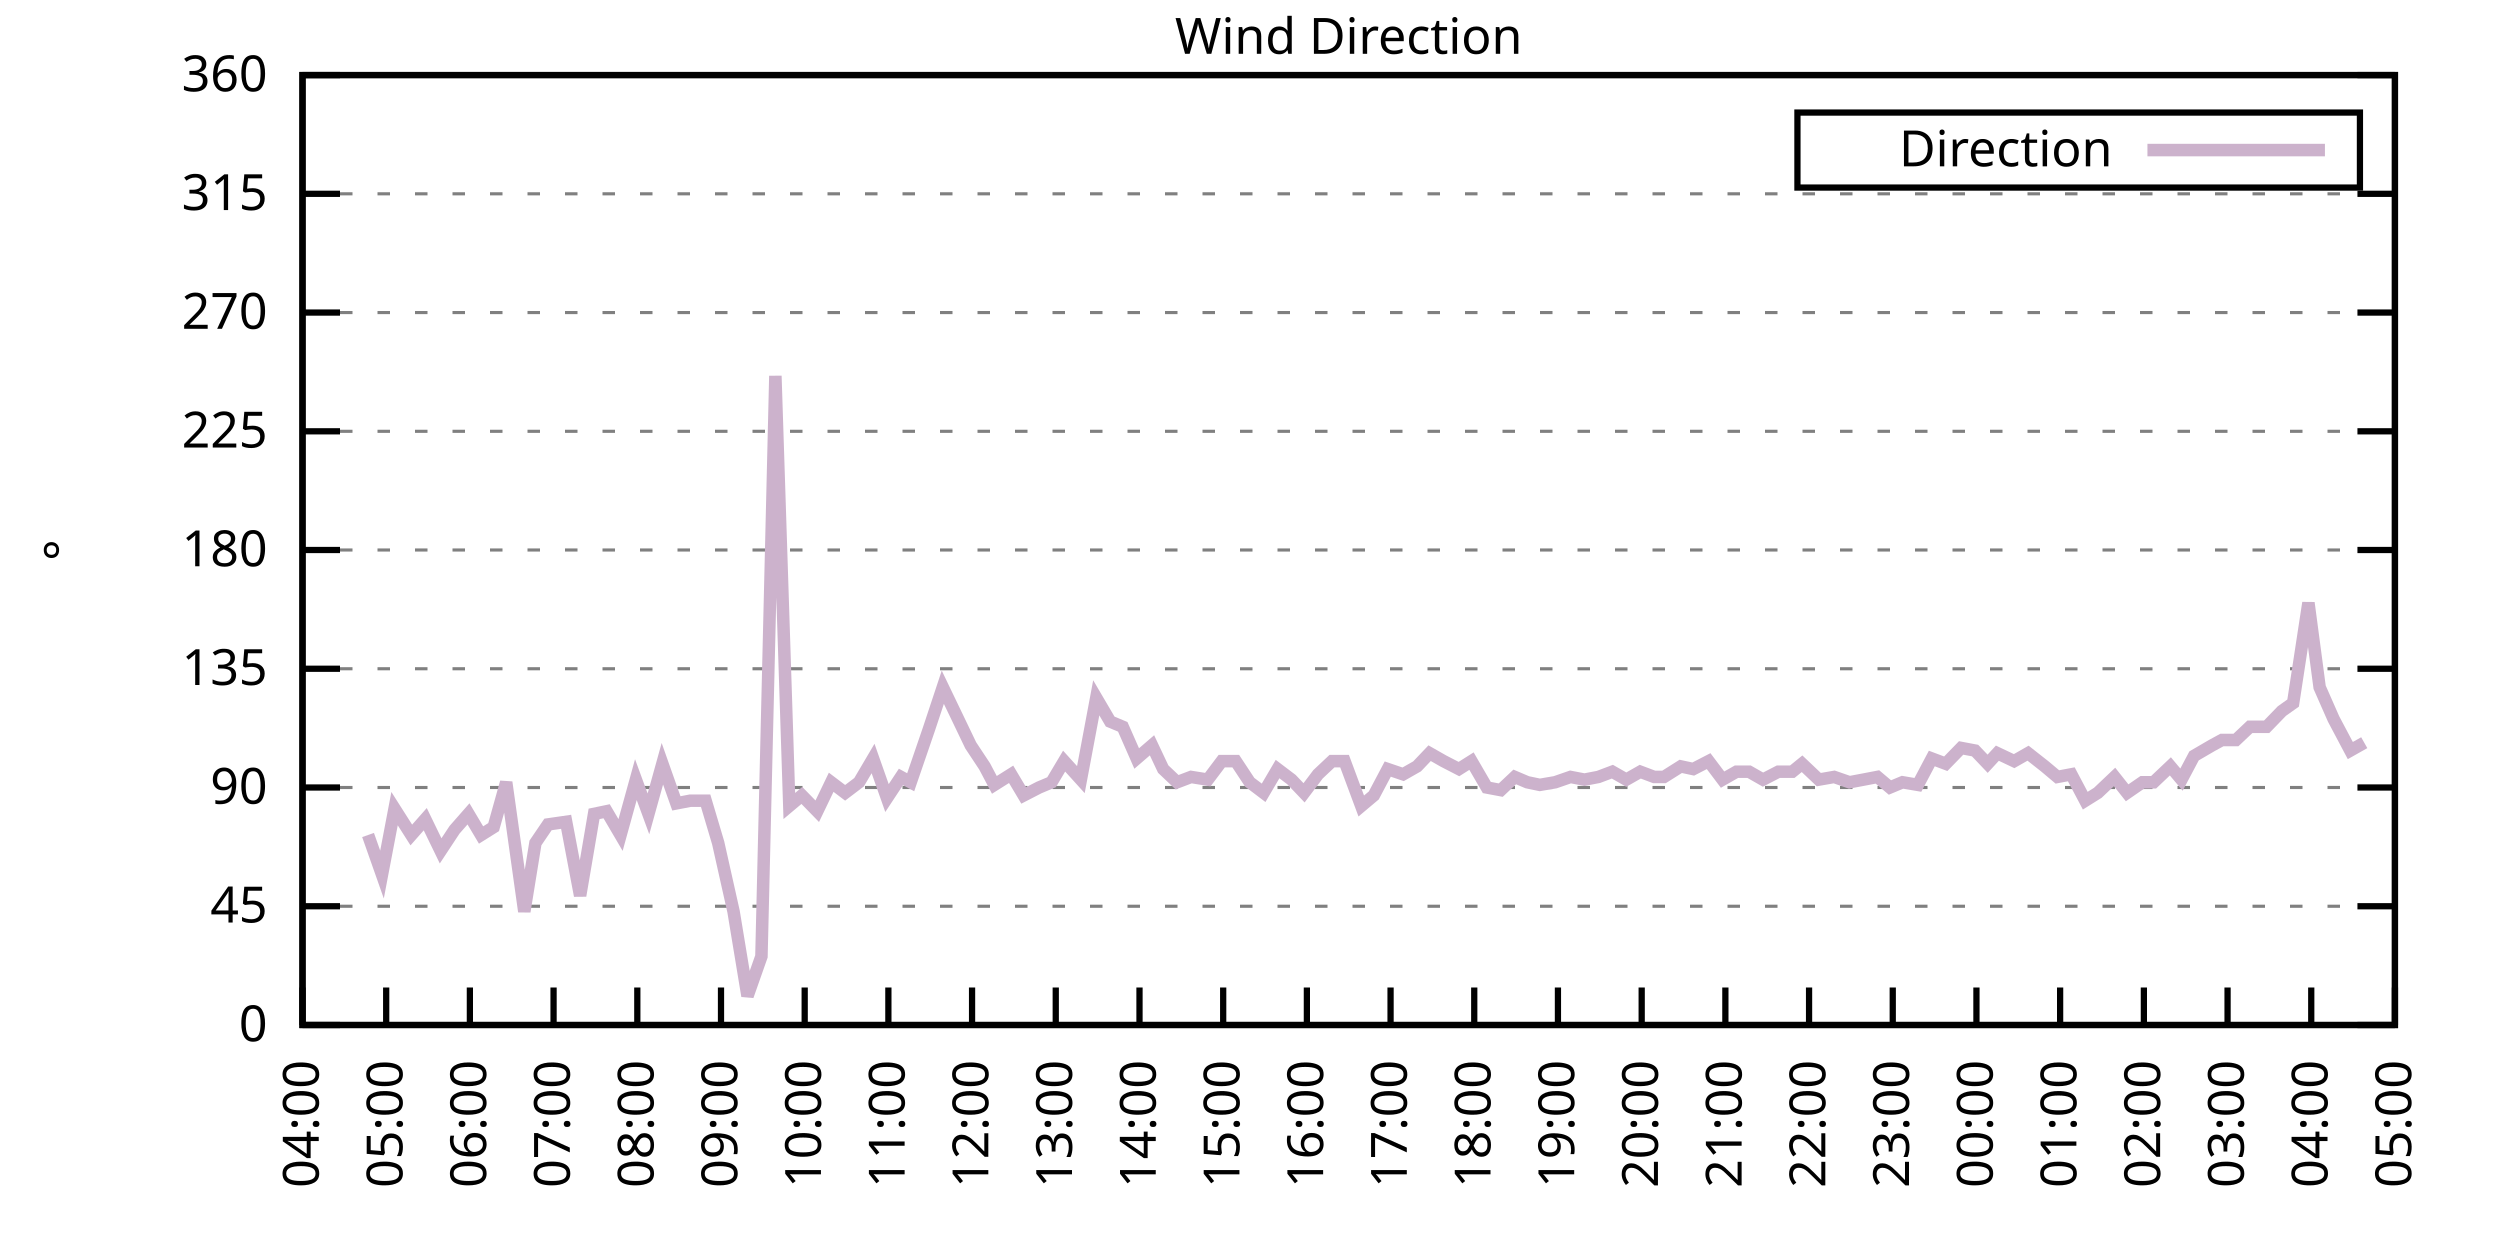
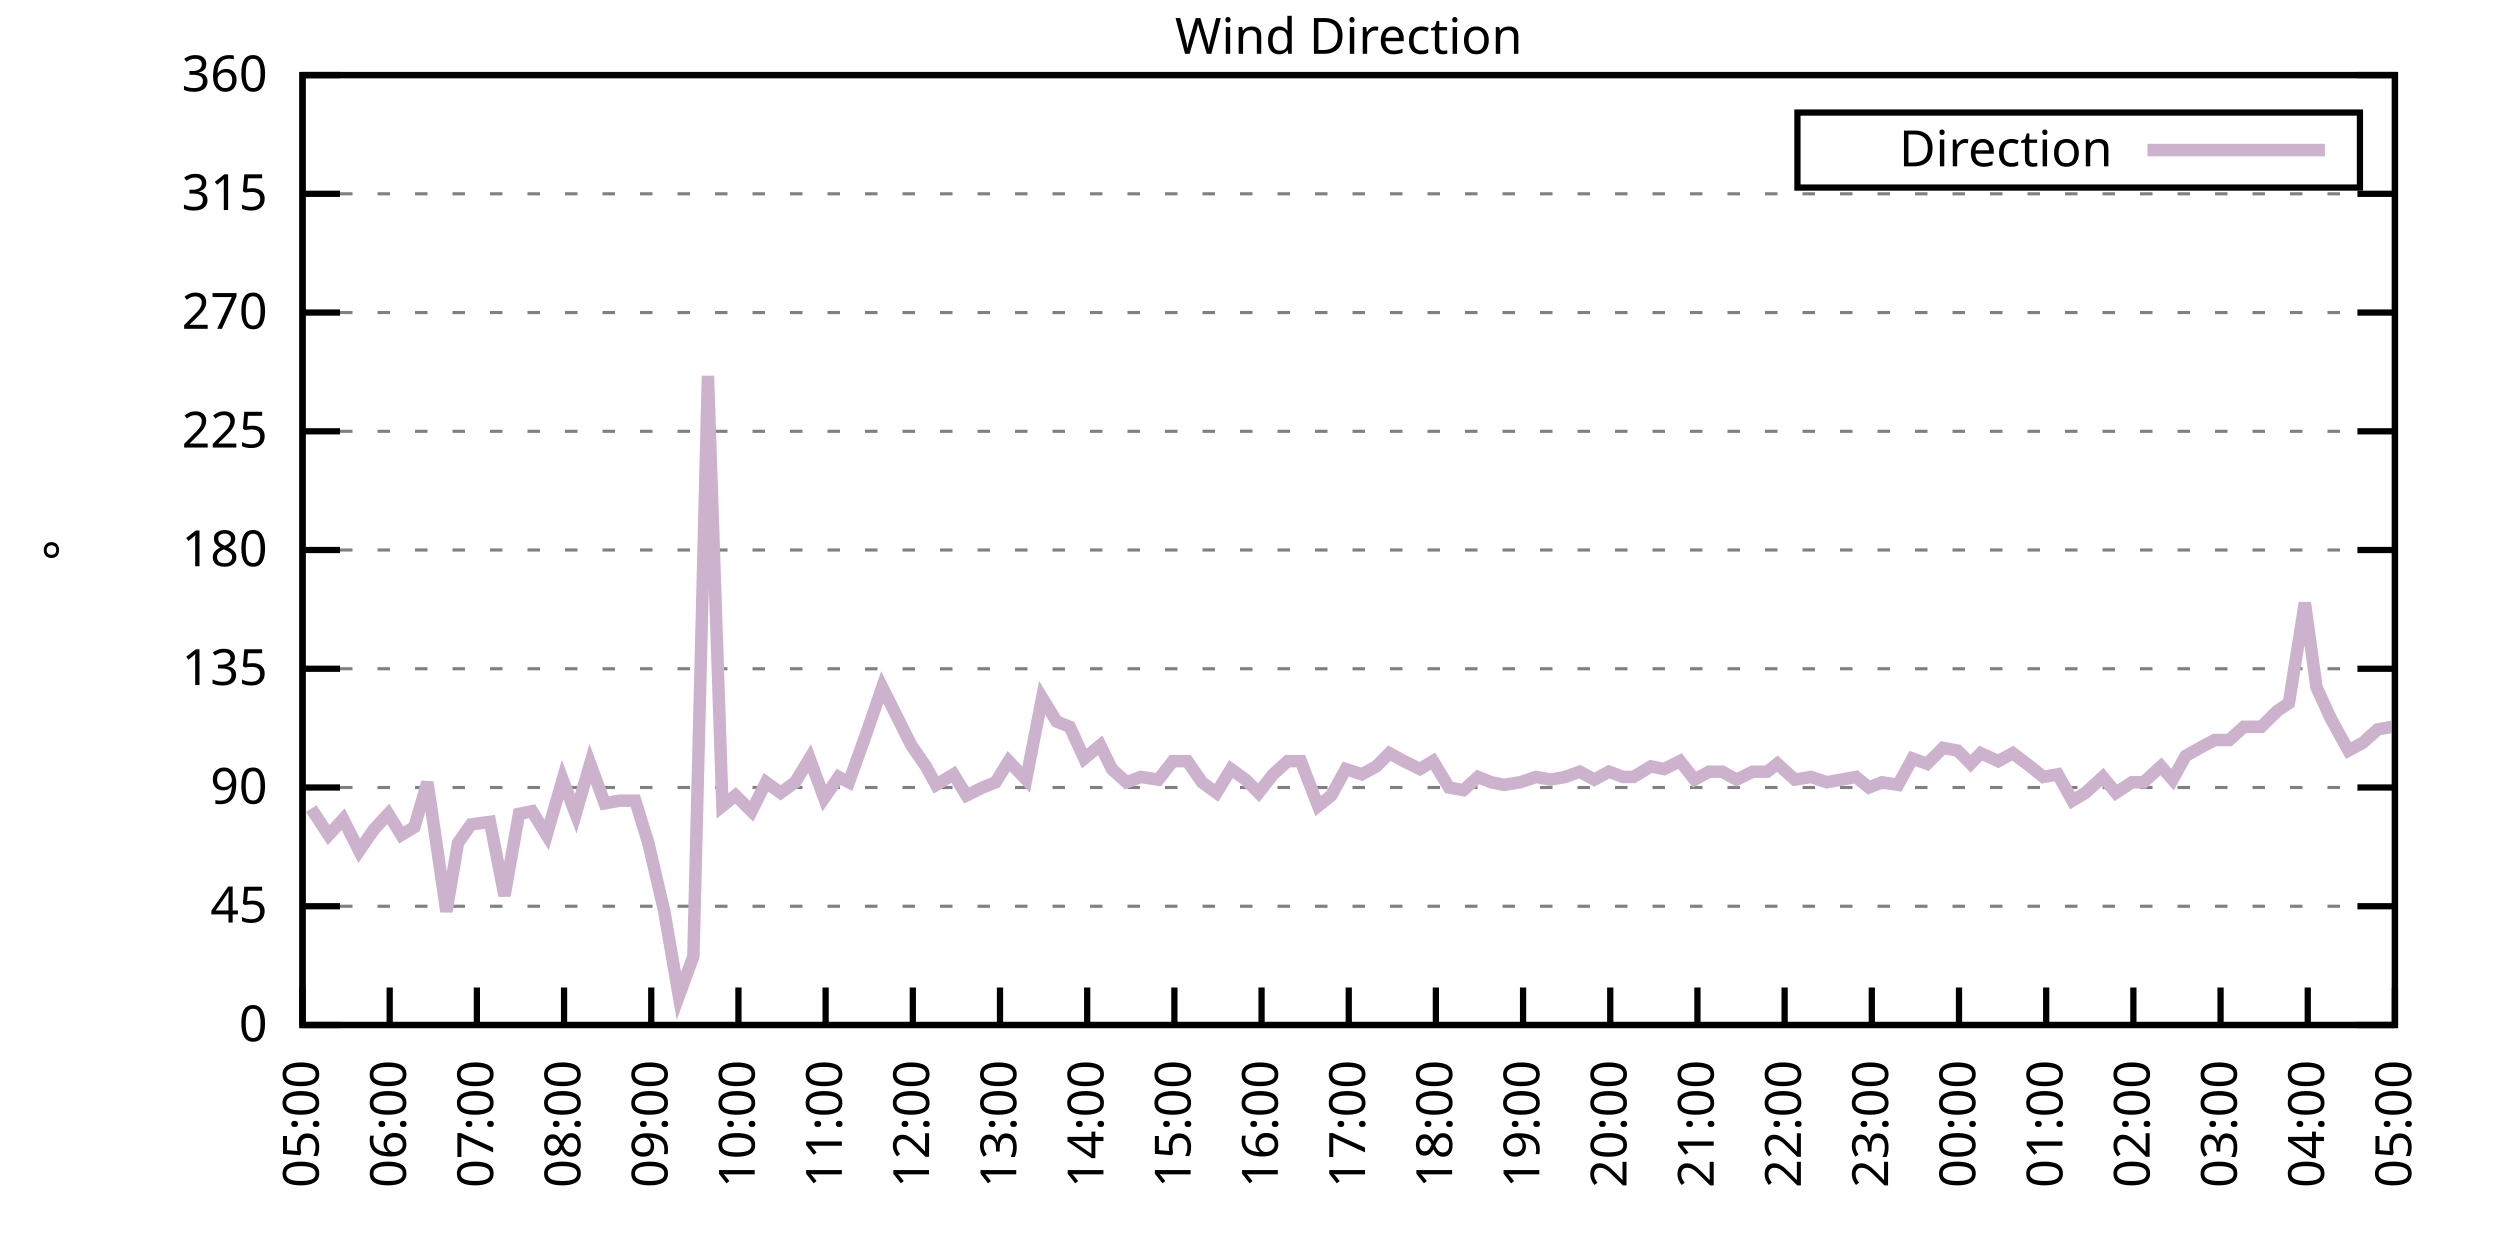
<svg xmlns="http://www.w3.org/2000/svg" xmlns:xlink="http://www.w3.org/1999/xlink" width="400" height="200" viewBox="0 0 400 200">
  <g id="gnuplot_canvas">
    <rect x="0" y="0" width="400" height="200" fill="none" />
    <defs>
      <circle id="gpDot" r="0.5" stroke-width="0.5" stroke="currentColor" />
      <path id="gpPt0" stroke-width="0.333" stroke="currentColor" d="M-1,0 h2 M0,-1 v2" />
      <path id="gpPt1" stroke-width="0.333" stroke="currentColor" d="M-1,-1 L1,1 M1,-1 L-1,1" />
      <path id="gpPt2" stroke-width="0.333" stroke="currentColor" d="M-1,0 L1,0 M0,-1 L0,1 M-1,-1 L1,1 M-1,1 L1,-1" />
      <rect id="gpPt3" stroke-width="0.333" stroke="currentColor" x="-1" y="-1" width="2" height="2" />
      <rect id="gpPt4" stroke-width="0.333" stroke="currentColor" fill="currentColor" x="-1" y="-1" width="2" height="2" />
      <circle id="gpPt5" stroke-width="0.333" stroke="currentColor" cx="0" cy="0" r="1" />
      <use xlink:href="#gpPt5" id="gpPt6" fill="currentColor" stroke="none" />
      <path id="gpPt7" stroke-width="0.333" stroke="currentColor" d="M0,-1.33 L-1.33,0.67 L1.33,0.67 z" />
      <use xlink:href="#gpPt7" id="gpPt8" fill="currentColor" stroke="none" />
      <use xlink:href="#gpPt7" id="gpPt9" stroke="currentColor" transform="rotate(180)" />
      <use xlink:href="#gpPt9" id="gpPt10" fill="currentColor" stroke="none" />
      <use xlink:href="#gpPt3" id="gpPt11" stroke="currentColor" transform="rotate(45)" />
      <use xlink:href="#gpPt11" id="gpPt12" fill="currentColor" stroke="none" />
      <path id="gpPt13" stroke-width="0.333" stroke="currentColor" d="M0,1.330 L1.265,0.411 L0.782,-1.067 L-0.782,-1.076 L-1.265,0.411 z" />
      <use xlink:href="#gpPt13" id="gpPt14" fill="currentColor" stroke="none" />
      <filter id="textbox" filterUnits="objectBoundingBox" x="0" y="0" height="1" width="1">
        <feFlood flood-color="white" flood-opacity="1" result="bgnd" />
        <feComposite in="SourceGraphic" in2="bgnd" operator="atop" />
      </filter>
      <filter id="greybox" filterUnits="objectBoundingBox" x="0" y="0" height="1" width="1">
        <feFlood flood-color="lightgrey" flood-opacity="1" result="grey" />
        <feComposite in="SourceGraphic" in2="grey" operator="atop" />
      </filter>
    </defs>
    <g fill="none" color="white" stroke="currentColor" stroke-width="1.00" stroke-linecap="butt" stroke-linejoin="miter">
</g>
    <g fill="none" color="black" stroke="currentColor" stroke-width="1.00" stroke-linecap="butt" stroke-linejoin="miter">
      <g stroke="none" shape-rendering="crispEdges">
        <polygon fill="rgb(255, 255, 255)" points="48.40,164.00 383.18,164.00 383.18,12.02 48.40,12.02 " />
      </g>
    </g>
    <g fill="none" color="black" stroke="currentColor" stroke-width="1.00" stroke-linecap="butt" stroke-linejoin="miter">
</g>
    <g fill="none" color="black" stroke="black" stroke-width="0.50" stroke-linecap="butt" stroke-linejoin="miter">
</g>
    <g fill="none" color="gray" stroke="currentColor" stroke-width="0.50" stroke-linecap="butt" stroke-linejoin="miter">
      <path stroke="gray" stroke-dasharray="2,4" class="gridline" d="M48.40,164.00 L383.19,164.00  " />
    </g>
    <g fill="none" color="gray" stroke="gray" stroke-width="1.00" stroke-linecap="butt" stroke-linejoin="miter">
</g>
    <g fill="none" color="black" stroke="currentColor" stroke-width="1.00" stroke-linecap="butt" stroke-linejoin="miter">
      <path stroke="black" d="M48.40,164.00 L54.40,164.00 M383.19,164.00 L377.19,164.00  " />
      <g transform="translate(42.80,166.60)" stroke="none" fill="black" font-family="Sans" font-size="8.00" text-anchor="end">
        <text>
          <tspan font-family="Sans"> 0</tspan>
        </text>
      </g>
    </g>
    <g fill="none" color="black" stroke="currentColor" stroke-width="1.00" stroke-linecap="butt" stroke-linejoin="miter">
</g>
    <g fill="none" color="black" stroke="black" stroke-width="0.50" stroke-linecap="butt" stroke-linejoin="miter">
</g>
    <g fill="none" color="gray" stroke="currentColor" stroke-width="0.50" stroke-linecap="butt" stroke-linejoin="miter">
      <path stroke="gray" stroke-dasharray="2,4" class="gridline" d="M48.40,145.00 L383.19,145.00  " />
    </g>
    <g fill="none" color="gray" stroke="gray" stroke-width="1.00" stroke-linecap="butt" stroke-linejoin="miter">
</g>
    <g fill="none" color="black" stroke="currentColor" stroke-width="1.00" stroke-linecap="butt" stroke-linejoin="miter">
      <path stroke="black" d="M48.40,145.00 L54.40,145.00 M383.19,145.00 L377.19,145.00  " />
      <g transform="translate(42.80,147.60)" stroke="none" fill="black" font-family="Sans" font-size="8.00" text-anchor="end">
        <text>
          <tspan font-family="Sans"> 45</tspan>
        </text>
      </g>
    </g>
    <g fill="none" color="black" stroke="currentColor" stroke-width="1.00" stroke-linecap="butt" stroke-linejoin="miter">
</g>
    <g fill="none" color="black" stroke="black" stroke-width="0.50" stroke-linecap="butt" stroke-linejoin="miter">
</g>
    <g fill="none" color="gray" stroke="currentColor" stroke-width="0.50" stroke-linecap="butt" stroke-linejoin="miter">
      <path stroke="gray" stroke-dasharray="2,4" class="gridline" d="M48.40,126.00 L383.19,126.00  " />
    </g>
    <g fill="none" color="gray" stroke="gray" stroke-width="1.00" stroke-linecap="butt" stroke-linejoin="miter">
</g>
    <g fill="none" color="black" stroke="currentColor" stroke-width="1.00" stroke-linecap="butt" stroke-linejoin="miter">
      <path stroke="black" d="M48.40,126.00 L54.40,126.00 M383.19,126.00 L377.19,126.00  " />
      <g transform="translate(42.80,128.60)" stroke="none" fill="black" font-family="Sans" font-size="8.00" text-anchor="end">
        <text>
          <tspan font-family="Sans"> 90</tspan>
        </text>
      </g>
    </g>
    <g fill="none" color="black" stroke="currentColor" stroke-width="1.00" stroke-linecap="butt" stroke-linejoin="miter">
</g>
    <g fill="none" color="black" stroke="black" stroke-width="0.50" stroke-linecap="butt" stroke-linejoin="miter">
</g>
    <g fill="none" color="gray" stroke="currentColor" stroke-width="0.50" stroke-linecap="butt" stroke-linejoin="miter">
      <path stroke="gray" stroke-dasharray="2,4" class="gridline" d="M48.40,107.00 L383.19,107.00  " />
    </g>
    <g fill="none" color="gray" stroke="gray" stroke-width="1.00" stroke-linecap="butt" stroke-linejoin="miter">
</g>
    <g fill="none" color="black" stroke="currentColor" stroke-width="1.00" stroke-linecap="butt" stroke-linejoin="miter">
      <path stroke="black" d="M48.40,107.00 L54.40,107.00 M383.19,107.00 L377.19,107.00  " />
      <g transform="translate(42.80,109.60)" stroke="none" fill="black" font-family="Sans" font-size="8.00" text-anchor="end">
        <text>
          <tspan font-family="Sans"> 135</tspan>
        </text>
      </g>
    </g>
    <g fill="none" color="black" stroke="currentColor" stroke-width="1.00" stroke-linecap="butt" stroke-linejoin="miter">
</g>
    <g fill="none" color="black" stroke="black" stroke-width="0.50" stroke-linecap="butt" stroke-linejoin="miter">
</g>
    <g fill="none" color="gray" stroke="currentColor" stroke-width="0.50" stroke-linecap="butt" stroke-linejoin="miter">
      <path stroke="gray" stroke-dasharray="2,4" class="gridline" d="M48.40,88.00 L383.19,88.00  " />
    </g>
    <g fill="none" color="gray" stroke="gray" stroke-width="1.00" stroke-linecap="butt" stroke-linejoin="miter">
</g>
    <g fill="none" color="black" stroke="currentColor" stroke-width="1.00" stroke-linecap="butt" stroke-linejoin="miter">
      <path stroke="black" d="M48.40,88.00 L54.40,88.00 M383.19,88.00 L377.19,88.00  " />
      <g transform="translate(42.80,90.60)" stroke="none" fill="black" font-family="Sans" font-size="8.00" text-anchor="end">
        <text>
          <tspan font-family="Sans"> 180</tspan>
        </text>
      </g>
    </g>
    <g fill="none" color="black" stroke="currentColor" stroke-width="1.00" stroke-linecap="butt" stroke-linejoin="miter">
</g>
    <g fill="none" color="black" stroke="black" stroke-width="0.50" stroke-linecap="butt" stroke-linejoin="miter">
</g>
    <g fill="none" color="gray" stroke="currentColor" stroke-width="0.50" stroke-linecap="butt" stroke-linejoin="miter">
      <path stroke="gray" stroke-dasharray="2,4" class="gridline" d="M48.40,69.01 L383.19,69.01  " />
    </g>
    <g fill="none" color="gray" stroke="gray" stroke-width="1.00" stroke-linecap="butt" stroke-linejoin="miter">
</g>
    <g fill="none" color="black" stroke="currentColor" stroke-width="1.00" stroke-linecap="butt" stroke-linejoin="miter">
      <path stroke="black" d="M48.40,69.01 L54.40,69.01 M383.19,69.01 L377.19,69.01  " />
      <g transform="translate(42.80,71.61)" stroke="none" fill="black" font-family="Sans" font-size="8.00" text-anchor="end">
        <text>
          <tspan font-family="Sans"> 225</tspan>
        </text>
      </g>
    </g>
    <g fill="none" color="black" stroke="currentColor" stroke-width="1.00" stroke-linecap="butt" stroke-linejoin="miter">
</g>
    <g fill="none" color="black" stroke="black" stroke-width="0.50" stroke-linecap="butt" stroke-linejoin="miter">
</g>
    <g fill="none" color="gray" stroke="currentColor" stroke-width="0.50" stroke-linecap="butt" stroke-linejoin="miter">
      <path stroke="gray" stroke-dasharray="2,4" class="gridline" d="M48.40,50.01 L383.19,50.01  " />
    </g>
    <g fill="none" color="gray" stroke="gray" stroke-width="1.00" stroke-linecap="butt" stroke-linejoin="miter">
</g>
    <g fill="none" color="black" stroke="currentColor" stroke-width="1.00" stroke-linecap="butt" stroke-linejoin="miter">
      <path stroke="black" d="M48.40,50.01 L54.40,50.01 M383.19,50.01 L377.19,50.01  " />
      <g transform="translate(42.80,52.61)" stroke="none" fill="black" font-family="Sans" font-size="8.00" text-anchor="end">
        <text>
          <tspan font-family="Sans"> 270</tspan>
        </text>
      </g>
    </g>
    <g fill="none" color="black" stroke="currentColor" stroke-width="1.00" stroke-linecap="butt" stroke-linejoin="miter">
</g>
    <g fill="none" color="black" stroke="black" stroke-width="0.50" stroke-linecap="butt" stroke-linejoin="miter">
</g>
    <g fill="none" color="gray" stroke="currentColor" stroke-width="0.50" stroke-linecap="butt" stroke-linejoin="miter">
      <path stroke="gray" stroke-dasharray="2,4" class="gridline" d="M48.40,31.01 L383.19,31.01  " />
    </g>
    <g fill="none" color="gray" stroke="gray" stroke-width="1.00" stroke-linecap="butt" stroke-linejoin="miter">
</g>
    <g fill="none" color="black" stroke="currentColor" stroke-width="1.00" stroke-linecap="butt" stroke-linejoin="miter">
      <path stroke="black" d="M48.40,31.01 L54.40,31.01 M383.19,31.01 L377.19,31.01  " />
      <g transform="translate(42.80,33.61)" stroke="none" fill="black" font-family="Sans" font-size="8.00" text-anchor="end">
        <text>
          <tspan font-family="Sans"> 315</tspan>
        </text>
      </g>
    </g>
    <g fill="none" color="black" stroke="currentColor" stroke-width="1.00" stroke-linecap="butt" stroke-linejoin="miter">
</g>
    <g fill="none" color="black" stroke="black" stroke-width="0.50" stroke-linecap="butt" stroke-linejoin="miter">
</g>
    <g fill="none" color="gray" stroke="currentColor" stroke-width="0.50" stroke-linecap="butt" stroke-linejoin="miter">
      <path stroke="gray" stroke-dasharray="2,4" class="gridline" d="M48.40,12.01 L383.19,12.01  " />
    </g>
    <g fill="none" color="gray" stroke="gray" stroke-width="1.00" stroke-linecap="butt" stroke-linejoin="miter">
</g>
    <g fill="none" color="black" stroke="currentColor" stroke-width="1.00" stroke-linecap="butt" stroke-linejoin="miter">
      <path stroke="black" d="M48.40,12.01 L54.40,12.01 M383.19,12.01 L377.19,12.01  " />
      <g transform="translate(42.80,14.61)" stroke="none" fill="black" font-family="Sans" font-size="8.00" text-anchor="end">
        <text>
          <tspan font-family="Sans"> 360</tspan>
        </text>
      </g>
    </g>
    <g fill="none" color="black" stroke="currentColor" stroke-width="1.00" stroke-linecap="butt" stroke-linejoin="miter">
      <path stroke="black" d="M48.40,164.00 L48.40,158.00  " />
      <g transform="translate(51.00,169.60) rotate(270.00)" stroke="none" fill="black" font-family="Sans" font-size="8.00" text-anchor="end">
        <text>
-           <tspan font-family="Sans">04:00</tspan>
-         </text>
-       </g>
-     </g>
-     <g fill="none" color="black" stroke="currentColor" stroke-width="1.00" stroke-linecap="butt" stroke-linejoin="miter">
-       <path stroke="black" d="M61.79,164.00 L61.79,158.00  " />
-       <g transform="translate(64.39,169.60) rotate(270.00)" stroke="none" fill="black" font-family="Sans" font-size="8.00" text-anchor="end">
-         <text>
          <tspan font-family="Sans">05:00</tspan>
        </text>
      </g>
    </g>
    <g fill="none" color="black" stroke="currentColor" stroke-width="1.00" stroke-linecap="butt" stroke-linejoin="miter">
-       <path stroke="black" d="M75.18,164.00 L75.18,158.00  " />
-       <g transform="translate(77.78,169.60) rotate(270.00)" stroke="none" fill="black" font-family="Sans" font-size="8.00" text-anchor="end">
+       <path stroke="black" d="M62.35,164.00 L62.35,158.00  " />
+       <g transform="translate(64.95,169.60) rotate(270.00)" stroke="none" fill="black" font-family="Sans" font-size="8.00" text-anchor="end">
        <text>
          <tspan font-family="Sans">06:00</tspan>
        </text>
      </g>
    </g>
    <g fill="none" color="black" stroke="currentColor" stroke-width="1.00" stroke-linecap="butt" stroke-linejoin="miter">
-       <path stroke="black" d="M88.57,164.00 L88.57,158.00  " />
-       <g transform="translate(91.17,169.60) rotate(270.00)" stroke="none" fill="black" font-family="Sans" font-size="8.00" text-anchor="end">
+       <path stroke="black" d="M76.30,164.00 L76.30,158.00  " />
+       <g transform="translate(78.90,169.60) rotate(270.00)" stroke="none" fill="black" font-family="Sans" font-size="8.00" text-anchor="end">
        <text>
          <tspan font-family="Sans">07:00</tspan>
        </text>
      </g>
    </g>
    <g fill="none" color="black" stroke="currentColor" stroke-width="1.00" stroke-linecap="butt" stroke-linejoin="miter">
-       <path stroke="black" d="M101.97,164.00 L101.97,158.00  " />
-       <g transform="translate(104.57,169.60) rotate(270.00)" stroke="none" fill="black" font-family="Sans" font-size="8.00" text-anchor="end">
+       <path stroke="black" d="M90.25,164.00 L90.25,158.00  " />
+       <g transform="translate(92.85,169.60) rotate(270.00)" stroke="none" fill="black" font-family="Sans" font-size="8.00" text-anchor="end">
        <text>
          <tspan font-family="Sans">08:00</tspan>
        </text>
      </g>
    </g>
    <g fill="none" color="black" stroke="currentColor" stroke-width="1.00" stroke-linecap="butt" stroke-linejoin="miter">
-       <path stroke="black" d="M115.36,164.00 L115.36,158.00  " />
-       <g transform="translate(117.96,169.60) rotate(270.00)" stroke="none" fill="black" font-family="Sans" font-size="8.00" text-anchor="end">
+       <path stroke="black" d="M104.20,164.00 L104.20,158.00  " />
+       <g transform="translate(106.80,169.60) rotate(270.00)" stroke="none" fill="black" font-family="Sans" font-size="8.00" text-anchor="end">
        <text>
          <tspan font-family="Sans">09:00</tspan>
        </text>
      </g>
    </g>
    <g fill="none" color="black" stroke="currentColor" stroke-width="1.00" stroke-linecap="butt" stroke-linejoin="miter">
-       <path stroke="black" d="M128.75,164.00 L128.75,158.00  " />
-       <g transform="translate(131.35,169.60) rotate(270.00)" stroke="none" fill="black" font-family="Sans" font-size="8.00" text-anchor="end">
+       <path stroke="black" d="M118.15,164.00 L118.15,158.00  " />
+       <g transform="translate(120.75,169.60) rotate(270.00)" stroke="none" fill="black" font-family="Sans" font-size="8.00" text-anchor="end">
        <text>
          <tspan font-family="Sans">10:00</tspan>
        </text>
      </g>
    </g>
    <g fill="none" color="black" stroke="currentColor" stroke-width="1.00" stroke-linecap="butt" stroke-linejoin="miter">
-       <path stroke="black" d="M142.14,164.00 L142.14,158.00  " />
-       <g transform="translate(144.74,169.60) rotate(270.00)" stroke="none" fill="black" font-family="Sans" font-size="8.00" text-anchor="end">
+       <path stroke="black" d="M132.10,164.00 L132.10,158.00  " />
+       <g transform="translate(134.70,169.60) rotate(270.00)" stroke="none" fill="black" font-family="Sans" font-size="8.00" text-anchor="end">
        <text>
          <tspan font-family="Sans">11:00</tspan>
        </text>
      </g>
    </g>
    <g fill="none" color="black" stroke="currentColor" stroke-width="1.00" stroke-linecap="butt" stroke-linejoin="miter">
-       <path stroke="black" d="M155.53,164.00 L155.53,158.00  " />
-       <g transform="translate(158.13,169.60) rotate(270.00)" stroke="none" fill="black" font-family="Sans" font-size="8.00" text-anchor="end">
+       <path stroke="black" d="M146.05,164.00 L146.05,158.00  " />
+       <g transform="translate(148.65,169.60) rotate(270.00)" stroke="none" fill="black" font-family="Sans" font-size="8.00" text-anchor="end">
        <text>
          <tspan font-family="Sans">12:00</tspan>
        </text>
      </g>
    </g>
    <g fill="none" color="black" stroke="currentColor" stroke-width="1.00" stroke-linecap="butt" stroke-linejoin="miter">
-       <path stroke="black" d="M168.92,164.00 L168.92,158.00  " />
-       <g transform="translate(171.52,169.60) rotate(270.00)" stroke="none" fill="black" font-family="Sans" font-size="8.00" text-anchor="end">
+       <path stroke="black" d="M160.00,164.00 L160.00,158.00  " />
+       <g transform="translate(162.60,169.60) rotate(270.00)" stroke="none" fill="black" font-family="Sans" font-size="8.00" text-anchor="end">
        <text>
          <tspan font-family="Sans">13:00</tspan>
        </text>
      </g>
    </g>
    <g fill="none" color="black" stroke="currentColor" stroke-width="1.00" stroke-linecap="butt" stroke-linejoin="miter">
-       <path stroke="black" d="M182.32,164.00 L182.32,158.00  " />
-       <g transform="translate(184.92,169.60) rotate(270.00)" stroke="none" fill="black" font-family="Sans" font-size="8.00" text-anchor="end">
+       <path stroke="black" d="M173.95,164.00 L173.95,158.00  " />
+       <g transform="translate(176.55,169.60) rotate(270.00)" stroke="none" fill="black" font-family="Sans" font-size="8.00" text-anchor="end">
        <text>
          <tspan font-family="Sans">14:00</tspan>
        </text>
      </g>
    </g>
    <g fill="none" color="black" stroke="currentColor" stroke-width="1.00" stroke-linecap="butt" stroke-linejoin="miter">
-       <path stroke="black" d="M195.71,164.00 L195.71,158.00  " />
-       <g transform="translate(198.31,169.60) rotate(270.00)" stroke="none" fill="black" font-family="Sans" font-size="8.00" text-anchor="end">
+       <path stroke="black" d="M187.90,164.00 L187.90,158.00  " />
+       <g transform="translate(190.50,169.60) rotate(270.00)" stroke="none" fill="black" font-family="Sans" font-size="8.00" text-anchor="end">
        <text>
          <tspan font-family="Sans">15:00</tspan>
        </text>
      </g>
    </g>
    <g fill="none" color="black" stroke="currentColor" stroke-width="1.00" stroke-linecap="butt" stroke-linejoin="miter">
-       <path stroke="black" d="M209.10,164.00 L209.10,158.00  " />
-       <g transform="translate(211.70,169.60) rotate(270.00)" stroke="none" fill="black" font-family="Sans" font-size="8.00" text-anchor="end">
+       <path stroke="black" d="M201.85,164.00 L201.85,158.00  " />
+       <g transform="translate(204.45,169.60) rotate(270.00)" stroke="none" fill="black" font-family="Sans" font-size="8.00" text-anchor="end">
        <text>
          <tspan font-family="Sans">16:00</tspan>
        </text>
      </g>
    </g>
    <g fill="none" color="black" stroke="currentColor" stroke-width="1.00" stroke-linecap="butt" stroke-linejoin="miter">
-       <path stroke="black" d="M222.49,164.00 L222.49,158.00  " />
-       <g transform="translate(225.09,169.60) rotate(270.00)" stroke="none" fill="black" font-family="Sans" font-size="8.00" text-anchor="end">
+       <path stroke="black" d="M215.80,164.00 L215.80,158.00  " />
+       <g transform="translate(218.40,169.60) rotate(270.00)" stroke="none" fill="black" font-family="Sans" font-size="8.00" text-anchor="end">
        <text>
          <tspan font-family="Sans">17:00</tspan>
        </text>
      </g>
    </g>
    <g fill="none" color="black" stroke="currentColor" stroke-width="1.00" stroke-linecap="butt" stroke-linejoin="miter">
-       <path stroke="black" d="M235.88,164.00 L235.88,158.00  " />
-       <g transform="translate(238.48,169.60) rotate(270.00)" stroke="none" fill="black" font-family="Sans" font-size="8.00" text-anchor="end">
+       <path stroke="black" d="M229.74,164.00 L229.74,158.00  " />
+       <g transform="translate(232.34,169.60) rotate(270.00)" stroke="none" fill="black" font-family="Sans" font-size="8.00" text-anchor="end">
        <text>
          <tspan font-family="Sans">18:00</tspan>
        </text>
      </g>
    </g>
    <g fill="none" color="black" stroke="currentColor" stroke-width="1.00" stroke-linecap="butt" stroke-linejoin="miter">
-       <path stroke="black" d="M249.27,164.00 L249.27,158.00  " />
-       <g transform="translate(251.87,169.60) rotate(270.00)" stroke="none" fill="black" font-family="Sans" font-size="8.00" text-anchor="end">
+       <path stroke="black" d="M243.69,164.00 L243.69,158.00  " />
+       <g transform="translate(246.29,169.60) rotate(270.00)" stroke="none" fill="black" font-family="Sans" font-size="8.00" text-anchor="end">
        <text>
          <tspan font-family="Sans">19:00</tspan>
        </text>
      </g>
    </g>
    <g fill="none" color="black" stroke="currentColor" stroke-width="1.00" stroke-linecap="butt" stroke-linejoin="miter">
-       <path stroke="black" d="M262.67,164.00 L262.67,158.00  " />
-       <g transform="translate(265.27,169.60) rotate(270.00)" stroke="none" fill="black" font-family="Sans" font-size="8.00" text-anchor="end">
+       <path stroke="black" d="M257.64,164.00 L257.64,158.00  " />
+       <g transform="translate(260.24,169.60) rotate(270.00)" stroke="none" fill="black" font-family="Sans" font-size="8.00" text-anchor="end">
        <text>
          <tspan font-family="Sans">20:00</tspan>
        </text>
      </g>
    </g>
    <g fill="none" color="black" stroke="currentColor" stroke-width="1.00" stroke-linecap="butt" stroke-linejoin="miter">
-       <path stroke="black" d="M276.06,164.00 L276.06,158.00  " />
-       <g transform="translate(278.66,169.60) rotate(270.00)" stroke="none" fill="black" font-family="Sans" font-size="8.00" text-anchor="end">
+       <path stroke="black" d="M271.59,164.00 L271.59,158.00  " />
+       <g transform="translate(274.19,169.60) rotate(270.00)" stroke="none" fill="black" font-family="Sans" font-size="8.00" text-anchor="end">
        <text>
          <tspan font-family="Sans">21:00</tspan>
        </text>
      </g>
    </g>
    <g fill="none" color="black" stroke="currentColor" stroke-width="1.00" stroke-linecap="butt" stroke-linejoin="miter">
-       <path stroke="black" d="M289.45,164.00 L289.45,158.00  " />
-       <g transform="translate(292.05,169.60) rotate(270.00)" stroke="none" fill="black" font-family="Sans" font-size="8.00" text-anchor="end">
+       <path stroke="black" d="M285.54,164.00 L285.54,158.00  " />
+       <g transform="translate(288.14,169.60) rotate(270.00)" stroke="none" fill="black" font-family="Sans" font-size="8.00" text-anchor="end">
        <text>
          <tspan font-family="Sans">22:00</tspan>
        </text>
      </g>
    </g>
    <g fill="none" color="black" stroke="currentColor" stroke-width="1.00" stroke-linecap="butt" stroke-linejoin="miter">
-       <path stroke="black" d="M302.84,164.00 L302.84,158.00  " />
-       <g transform="translate(305.44,169.60) rotate(270.00)" stroke="none" fill="black" font-family="Sans" font-size="8.00" text-anchor="end">
+       <path stroke="black" d="M299.49,164.00 L299.49,158.00  " />
+       <g transform="translate(302.09,169.60) rotate(270.00)" stroke="none" fill="black" font-family="Sans" font-size="8.00" text-anchor="end">
        <text>
          <tspan font-family="Sans">23:00</tspan>
        </text>
      </g>
    </g>
    <g fill="none" color="black" stroke="currentColor" stroke-width="1.00" stroke-linecap="butt" stroke-linejoin="miter">
-       <path stroke="black" d="M316.23,164.00 L316.23,158.00  " />
-       <g transform="translate(318.83,169.60) rotate(270.00)" stroke="none" fill="black" font-family="Sans" font-size="8.00" text-anchor="end">
+       <path stroke="black" d="M313.44,164.00 L313.44,158.00  " />
+       <g transform="translate(316.04,169.60) rotate(270.00)" stroke="none" fill="black" font-family="Sans" font-size="8.00" text-anchor="end">
        <text>
          <tspan font-family="Sans">00:00</tspan>
        </text>
      </g>
    </g>
    <g fill="none" color="black" stroke="currentColor" stroke-width="1.00" stroke-linecap="butt" stroke-linejoin="miter">
-       <path stroke="black" d="M329.62,164.00 L329.62,158.00  " />
-       <g transform="translate(332.22,169.60) rotate(270.00)" stroke="none" fill="black" font-family="Sans" font-size="8.00" text-anchor="end">
+       <path stroke="black" d="M327.39,164.00 L327.39,158.00  " />
+       <g transform="translate(329.99,169.60) rotate(270.00)" stroke="none" fill="black" font-family="Sans" font-size="8.00" text-anchor="end">
        <text>
          <tspan font-family="Sans">01:00</tspan>
        </text>
      </g>
    </g>
    <g fill="none" color="black" stroke="currentColor" stroke-width="1.00" stroke-linecap="butt" stroke-linejoin="miter">
-       <path stroke="black" d="M343.02,164.00 L343.02,158.00  " />
-       <g transform="translate(345.62,169.60) rotate(270.00)" stroke="none" fill="black" font-family="Sans" font-size="8.00" text-anchor="end">
+       <path stroke="black" d="M341.34,164.00 L341.34,158.00  " />
+       <g transform="translate(343.94,169.60) rotate(270.00)" stroke="none" fill="black" font-family="Sans" font-size="8.00" text-anchor="end">
        <text>
          <tspan font-family="Sans">02:00</tspan>
        </text>
      </g>
    </g>
    <g fill="none" color="black" stroke="currentColor" stroke-width="1.00" stroke-linecap="butt" stroke-linejoin="miter">
-       <path stroke="black" d="M356.41,164.00 L356.41,158.00  " />
-       <g transform="translate(359.01,169.60) rotate(270.00)" stroke="none" fill="black" font-family="Sans" font-size="8.00" text-anchor="end">
+       <path stroke="black" d="M355.29,164.00 L355.29,158.00  " />
+       <g transform="translate(357.89,169.60) rotate(270.00)" stroke="none" fill="black" font-family="Sans" font-size="8.00" text-anchor="end">
        <text>
          <tspan font-family="Sans">03:00</tspan>
        </text>
      </g>
    </g>
    <g fill="none" color="black" stroke="currentColor" stroke-width="1.00" stroke-linecap="butt" stroke-linejoin="miter">
-       <path stroke="black" d="M369.80,164.00 L369.80,158.00  " />
-       <g transform="translate(372.40,169.60) rotate(270.00)" stroke="none" fill="black" font-family="Sans" font-size="8.00" text-anchor="end">
+       <path stroke="black" d="M369.24,164.00 L369.24,158.00  " />
+       <g transform="translate(371.84,169.60) rotate(270.00)" stroke="none" fill="black" font-family="Sans" font-size="8.00" text-anchor="end">
        <text>
          <tspan font-family="Sans">04:00</tspan>
        </text>
      </g>
    </g>
    <g fill="none" color="black" stroke="currentColor" stroke-width="1.00" stroke-linecap="butt" stroke-linejoin="miter">
      <path stroke="black" d="M383.19,164.00 L383.19,158.00  " />
      <g transform="translate(385.79,169.60) rotate(270.00)" stroke="none" fill="black" font-family="Sans" font-size="8.00" text-anchor="end">
        <text>
          <tspan font-family="Sans">05:00</tspan>
        </text>
      </g>
    </g>
    <g fill="none" color="black" stroke="currentColor" stroke-width="1.00" stroke-linecap="butt" stroke-linejoin="miter">
</g>
    <g fill="none" color="black" stroke="currentColor" stroke-width="1.00" stroke-linecap="butt" stroke-linejoin="miter">
      <path stroke="black" d="M48.40,12.01 L48.40,164.00 L383.19,164.00 L383.19,12.01 L48.40,12.01 Z  " />
    </g>
    <g fill="none" color="black" stroke="currentColor" stroke-width="1.00" stroke-linecap="butt" stroke-linejoin="miter">
</g>
    <g fill="none" color="black" stroke="currentColor" stroke-width="1.00" stroke-linecap="butt" stroke-linejoin="miter">
      <path stroke="black" d="M287.59,30.01 L287.59,18.01 L377.59,18.01 L377.59,30.01 L287.59,30.01 Z  " />
    </g>
    <g id="Wind_direction_plot_1">
      <g fill="none" color="white" stroke="black" stroke-width="2.00" stroke-linecap="butt" stroke-linejoin="miter">
</g>
      <g fill="none" color="black" stroke="currentColor" stroke-width="2.00" stroke-linecap="butt" stroke-linejoin="miter">
        <g transform="translate(337.99,26.61)" stroke="none" fill="black" font-family="Sans" font-size="8.00" text-anchor="end">
          <text>
            <tspan font-family="Sans">Direction</tspan>
          </text>
        </g>
      </g>
      <g fill="none" color="black" stroke="currentColor" stroke-width="2.00" stroke-linecap="butt" stroke-linejoin="miter">
-         <path stroke="rgb(204, 178, 204)" d="M343.59,24.01 L371.99,24.01 M58.89,133.60 L61.12,139.93 L63.13,129.38 L65.81,133.60 L68.04,131.07 L70.50,136.14   L72.73,132.76 L74.96,130.22 L76.97,133.60 L78.98,132.34 L80.99,125.16 L83.89,145.85 L85.67,134.87 L87.68,131.91   L90.58,131.49 L92.82,143.31 L95.05,130.22 L97.06,129.80 L99.29,133.60 L101.74,124.74 L103.75,130.22 L105.98,122.20   L108.22,128.54 L110.45,128.11 L112.90,128.11 L114.91,134.87 L117.37,145.85 L119.60,159.36 L121.83,153.02 L124.06,60.14   L126.29,128.96 L128.30,127.27 L130.76,129.80 L132.99,125.16 L135.22,126.85 L137.45,125.16 L139.69,121.36 L141.92,127.69   L144.15,124.31 L145.71,125.16 L148.61,116.71 L150.85,109.96 L153.08,114.60 L155.31,119.25 L157.54,122.62 L159.10,125.58   L161.78,123.89 L163.79,127.27 L166.25,126.00 L168.25,125.16 L170.26,121.78 L172.94,124.74 L175.40,111.65 L177.63,115.45   L179.64,116.29 L181.87,121.36 L184.32,119.25 L186.11,123.05 L188.34,125.16 L190.57,124.31 L193.25,124.74 L195.48,121.78   L197.72,121.78 L199.95,125.16 L202.18,126.85 L204.41,123.05 L206.64,124.74 L208.65,126.85 L210.88,123.89 L213.12,121.78   L215.13,121.78 L217.80,128.96 L219.81,127.27 L222.04,123.05 L224.50,123.89 L226.73,122.62 L228.74,120.51 L230.97,121.78   L233.43,123.05 L235.44,121.78 L237.89,126.00 L240.12,126.42 L242.36,124.31 L244.36,125.16 L246.37,125.58 L248.83,125.16   L251.28,124.31 L253.51,124.74 L255.75,124.31 L257.98,123.47 L260.21,124.74 L262.44,123.47 L264.67,124.31 L266.24,124.31   L268.92,122.62 L270.92,123.05 L273.38,121.78 L275.61,124.74 L277.84,123.47 L279.85,123.47 L282.08,124.74 L284.54,123.47   L286.77,123.47 L288.33,122.20 L291.01,124.74 L293.47,124.31 L295.92,125.16 L298.15,124.74 L300.39,124.31 L302.39,126.00   L304.40,125.16 L306.86,125.58 L309.09,121.36 L311.32,122.20 L313.78,119.67 L316.01,120.09 L318.02,122.20 L319.58,120.51   L322.26,121.78 L324.49,120.51 L327.17,122.62 L329.18,124.31 L331.41,123.89 L333.64,128.11 L335.65,126.85 L338.33,124.31   L340.34,126.85 L342.79,125.16 L344.58,125.16 L347.26,122.62 L349.04,124.74 L351.05,120.94 L353.95,119.25 L355.51,118.40   L357.75,118.40 L359.98,116.29 L362.66,116.29 L365.11,113.76 L366.90,112.49 L369.35,96.45 L371.14,109.96 L373.37,115.03   L376.05,120.09 L378.28,118.83  " />
+         <path stroke="rgb(204, 178, 204)" d="M343.59,24.01 L371.99,24.01 M49.79,129.38 L52.58,133.60 L54.91,131.07 L57.47,136.14 L59.79,132.76 L62.12,130.22   L64.21,133.60 L66.30,132.34 L68.39,125.16 L71.42,145.85 L73.28,134.87 L75.37,131.91 L78.39,131.49 L80.72,143.31   L83.04,130.22 L85.13,129.80 L87.46,133.60 L90.02,124.74 L92.11,130.22 L94.43,122.20 L96.76,128.54 L99.08,128.11   L101.64,128.11 L103.73,134.87 L106.29,145.85 L108.62,159.36 L110.94,153.02 L113.27,60.14 L115.59,128.96 L117.68,127.27   L120.24,129.80 L122.57,125.16 L124.89,126.85 L127.22,125.16 L129.54,121.36 L131.87,127.69 L134.19,124.31 L135.82,125.16   L138.84,116.71 L141.16,109.96 L143.49,114.60 L145.81,119.25 L148.14,122.62 L149.77,125.58 L152.56,123.89 L154.65,127.27   L157.21,126.00 L159.30,125.16 L161.39,121.78 L164.18,124.74 L166.74,111.65 L169.06,115.45 L171.16,116.29 L173.48,121.36   L176.04,119.25 L177.90,123.05 L180.22,125.16 L182.55,124.31 L185.34,124.74 L187.66,121.78 L189.99,121.78 L192.31,125.16   L194.64,126.85 L196.96,123.05 L199.29,124.74 L201.38,126.85 L203.71,123.89 L206.03,121.78 L208.12,121.78 L210.91,128.96   L213.01,127.27 L215.33,123.05 L217.89,123.89 L220.21,122.62 L222.30,120.51 L224.63,121.78 L227.19,123.05 L229.28,121.78   L231.84,126.00 L234.16,126.42 L236.49,124.31 L238.58,125.16 L240.67,125.58 L243.23,125.16 L245.79,124.31 L248.11,124.74   L250.44,124.31 L252.76,123.47 L255.09,124.74 L257.41,123.47 L259.74,124.31 L261.36,124.31 L264.15,122.62 L266.25,123.05   L268.80,121.78 L271.13,124.74 L273.45,123.47 L275.55,123.47 L277.87,124.74 L280.43,123.47 L282.75,123.47 L284.38,122.20   L287.17,124.74 L289.73,124.31 L292.29,125.16 L294.61,124.74 L296.94,124.31 L299.03,126.00 L301.12,125.16 L303.68,125.58   L306.00,121.36 L308.33,122.20 L310.88,119.67 L313.21,120.09 L315.30,122.20 L316.93,120.51 L319.72,121.78 L322.04,120.51   L324.83,122.62 L326.93,124.31 L329.25,123.89 L331.58,128.11 L333.67,126.85 L336.46,124.31 L338.55,126.85 L341.11,125.16   L342.97,125.16 L345.76,122.62 L347.62,124.74 L349.71,120.94 L352.73,119.25 L354.36,118.40 L356.69,118.40 L359.01,116.29   L361.80,116.29 L364.36,113.76 L366.22,112.49 L368.78,96.45 L370.64,109.96 L372.96,115.03 L375.75,120.09 L378.08,118.83   L380.40,116.71 L382.73,116.29  " />
      </g>
    </g>
    <g fill="none" color="black" stroke="currentColor" stroke-width="2.00" stroke-linecap="butt" stroke-linejoin="miter">
</g>
    <g fill="none" color="black" stroke="black" stroke-width="1.00" stroke-linecap="butt" stroke-linejoin="miter">
</g>
    <g fill="none" color="black" stroke="currentColor" stroke-width="1.00" stroke-linecap="butt" stroke-linejoin="miter">
      <path stroke="black" d="M48.40,12.01 L48.40,164.00 L383.19,164.00 L383.19,12.01 L48.40,12.01 Z  " />
      <g transform="translate(12.80,88.01) rotate(270.00)" stroke="none" fill="black" font-family="Sans" font-size="8.00" text-anchor="middle">
        <text>
          <tspan font-family="Sans">°</tspan>
        </text>
      </g>
    </g>
    <g fill="none" color="black" stroke="currentColor" stroke-width="1.00" stroke-linecap="butt" stroke-linejoin="miter">
</g>
    <g fill="none" color="black" stroke="currentColor" stroke-width="1.00" stroke-linecap="butt" stroke-linejoin="miter">
      <g transform="translate(215.79,8.61)" stroke="none" fill="black" font-family="Sans" font-size="8.00" text-anchor="middle">
        <text>
          <tspan font-family="Sans">Wind Direction</tspan>
        </text>
      </g>
    </g>
    <g fill="none" color="black" stroke="currentColor" stroke-width="1.00" stroke-linecap="butt" stroke-linejoin="miter">
</g>
  </g>
</svg>
